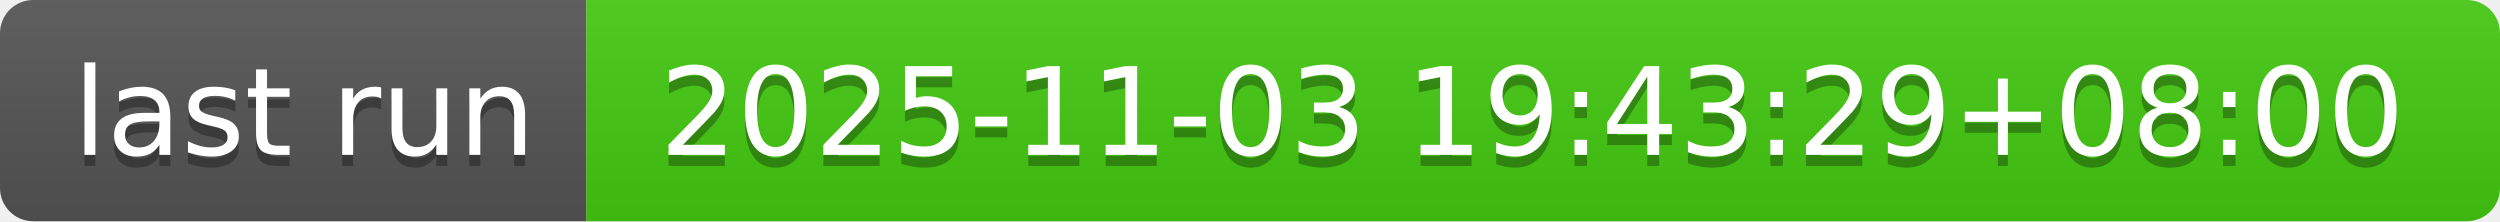
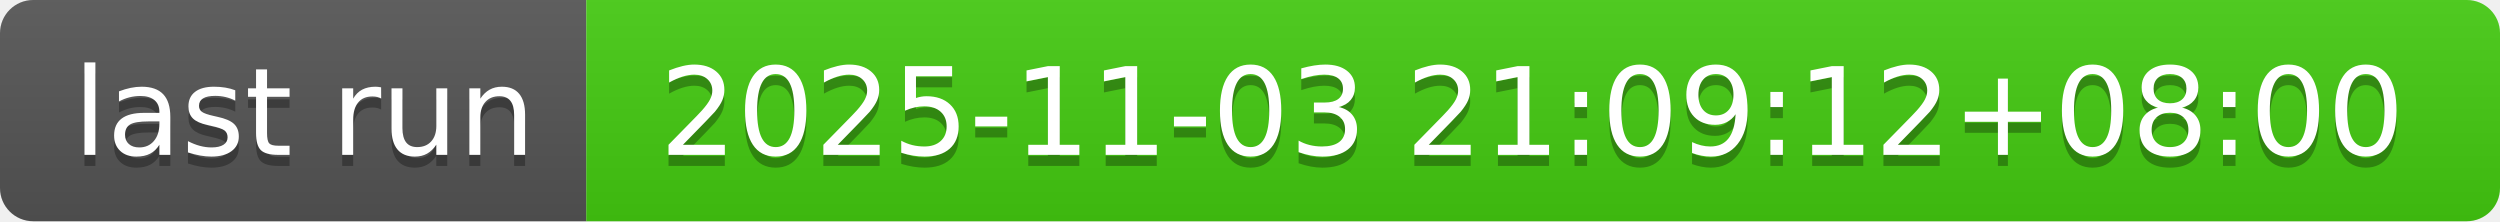
- <svg xmlns="http://www.w3.org/2000/svg" width="226" height="20" role="img" aria-label="last run: 2025-11-03 19:43:29+08:00">
+ <svg xmlns="http://www.w3.org/2000/svg" width="226" height="20" role="img" aria-label="last run: 2025-11-03 21:09:12+08:00">
  <linearGradient id="s" x2="0" y2="100%">
    <stop offset="0" stop-color="#bbb" stop-opacity=".1" />
    <stop offset="1" stop-opacity=".1" />
  </linearGradient>
  <clipPath id="r">
    <rect width="226" height="20" rx="3" fill="#fff" />
  </clipPath>
  <g clip-path="url(#r)">
    <rect width="53" height="20" fill="#555" />
    <rect x="53" width="173" height="20" fill="#4c1" />
    <rect width="226" height="20" fill="url(#s)" />
  </g>
  <g fill="#fff" text-anchor="middle" font-family="Verdana,Geneva,DejaVu Sans,sans-serif" text-rendering="geometricPrecision" font-size="110">
    <text aria-hidden="true" x="275" y="150" fill="#010101" fill-opacity=".3" transform="scale(.1)" textLength="430">last run</text>
    <text x="275" y="140" transform="scale(.1)" fill="#fff" textLength="430">last run</text>
-     <text aria-hidden="true" x="1385" y="150" fill="#010101" fill-opacity=".3" transform="scale(.1)" textLength="1630">2025-11-03 19:43:29+08:00</text>
-     <text x="1385" y="140" transform="scale(.1)" fill="#fff" textLength="1630">2025-11-03 19:43:29+08:00</text>
+     <text aria-hidden="true" x="1385" y="150" fill="#010101" fill-opacity=".3" transform="scale(.1)" textLength="1630">2025-11-03 21:09:12+08:00</text>
+     <text x="1385" y="140" transform="scale(.1)" fill="#fff" textLength="1630">2025-11-03 21:09:12+08:00</text>
  </g>
</svg>
